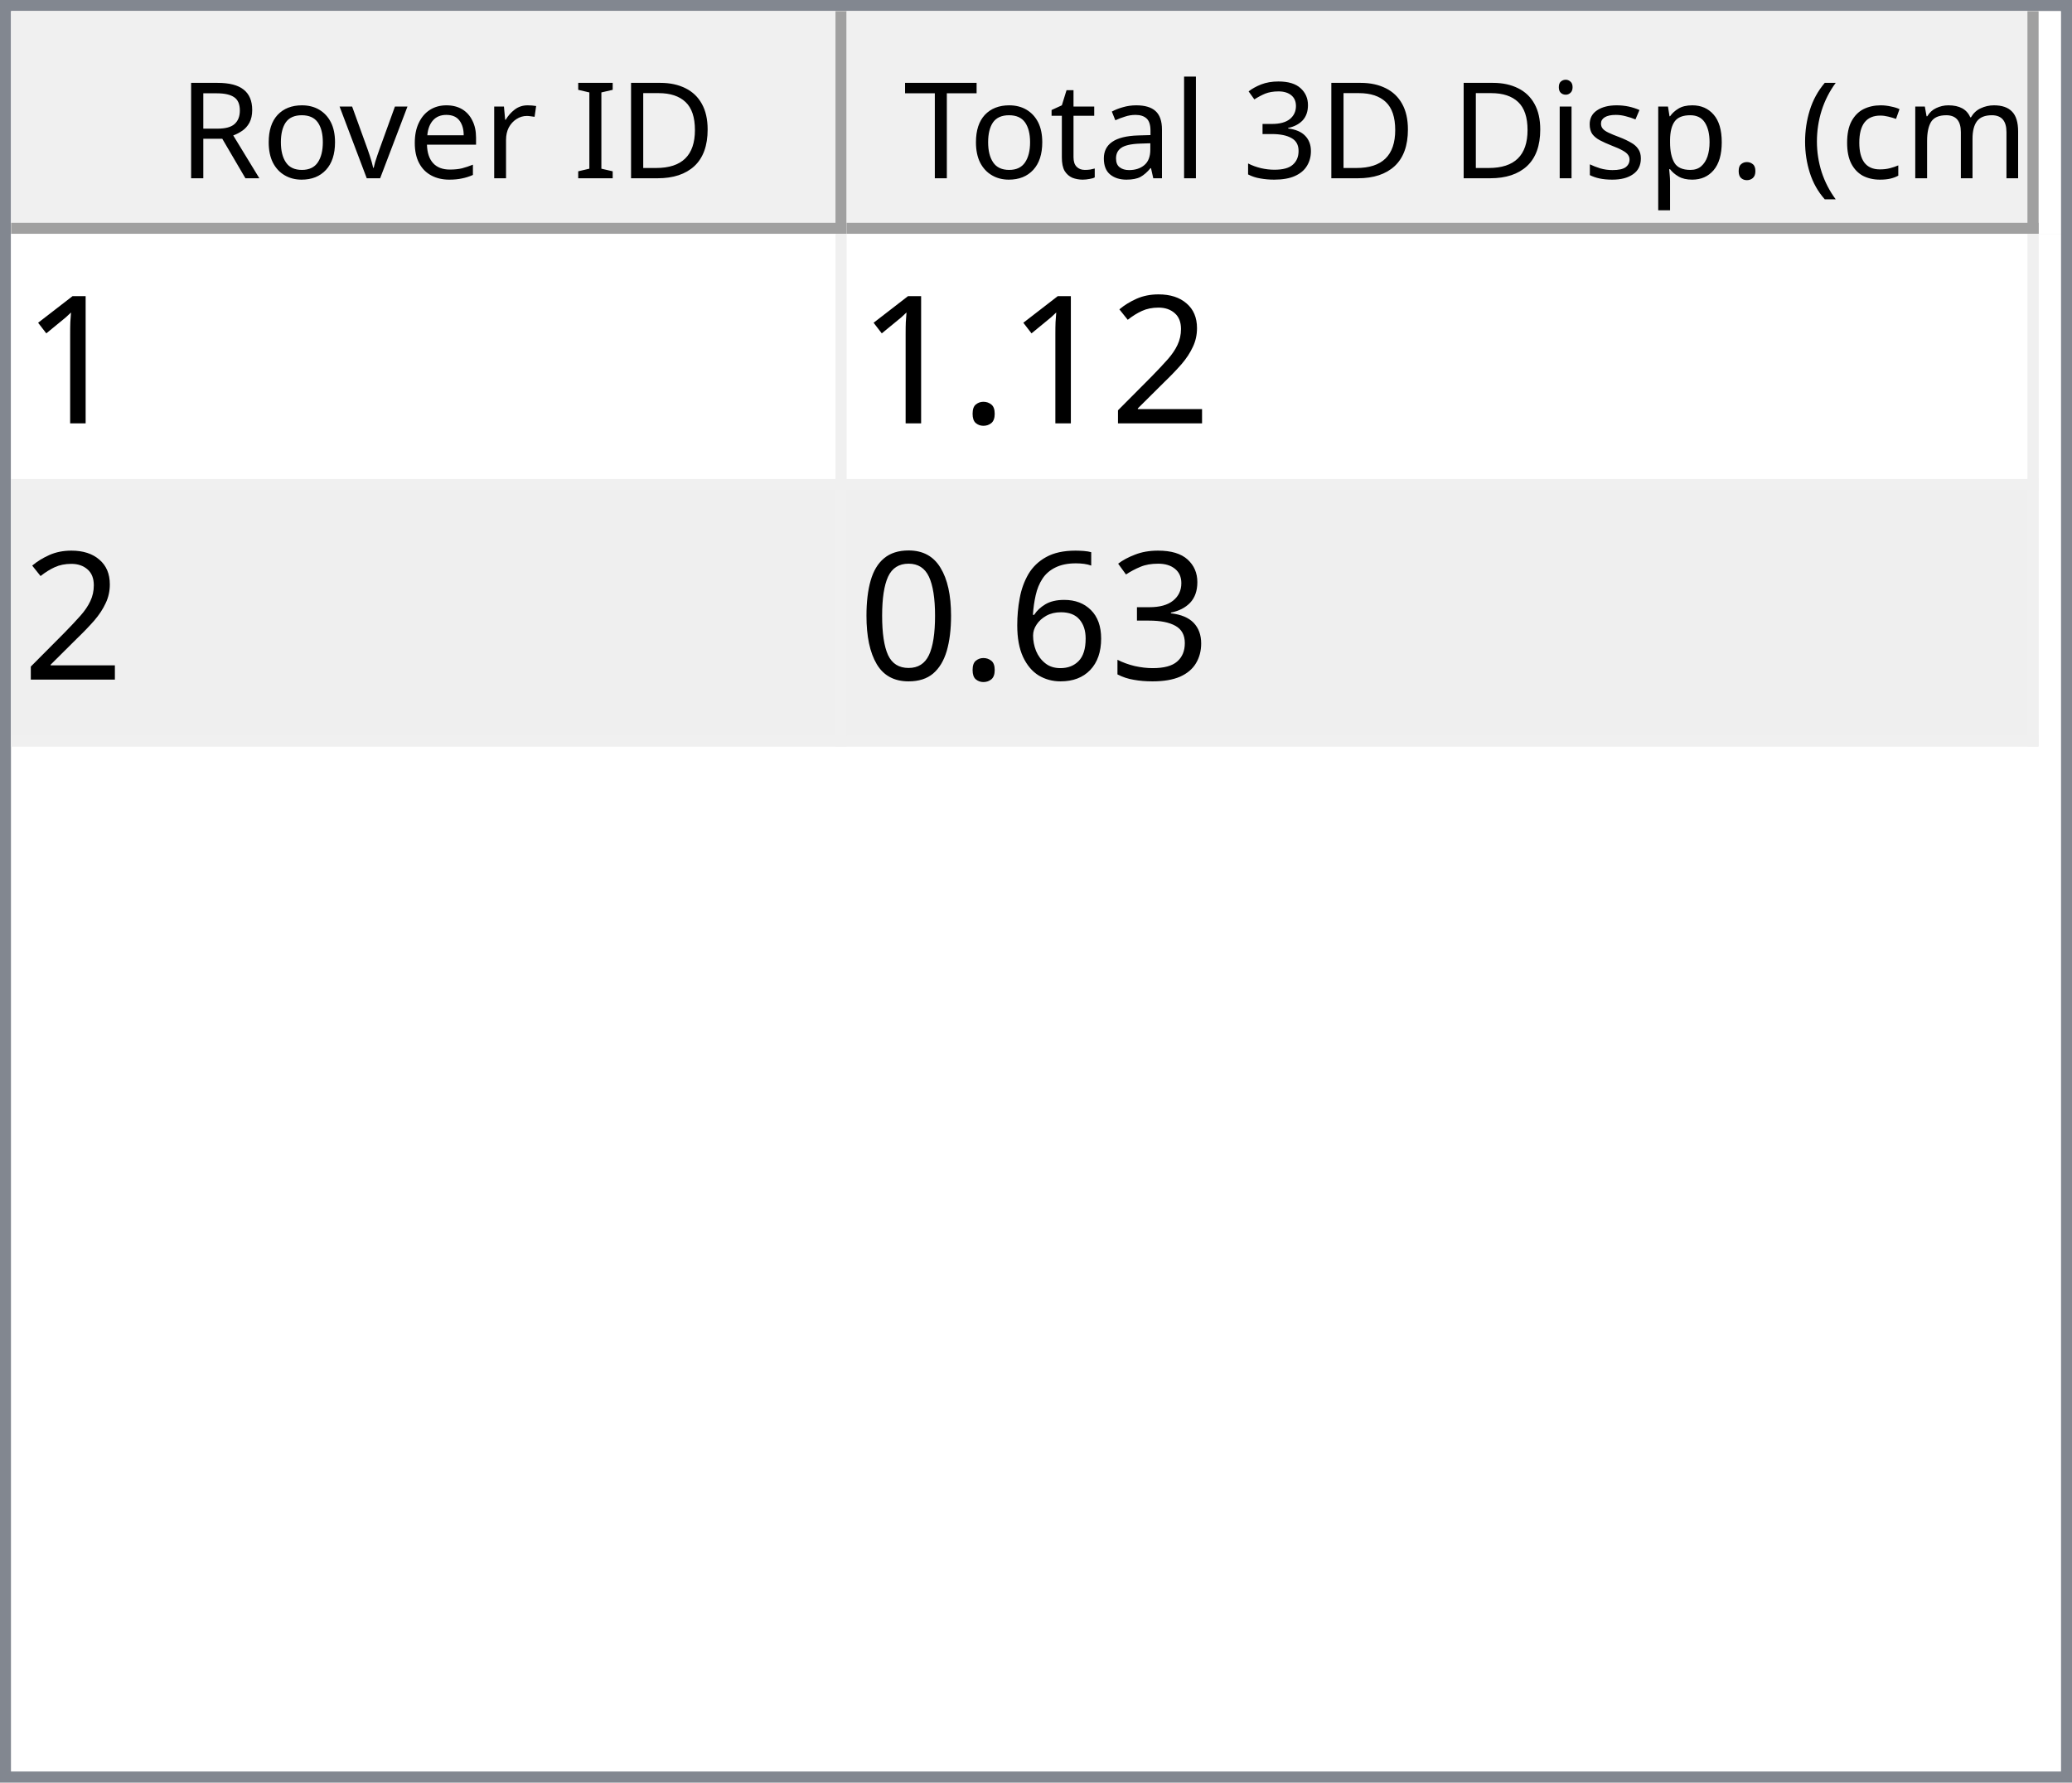
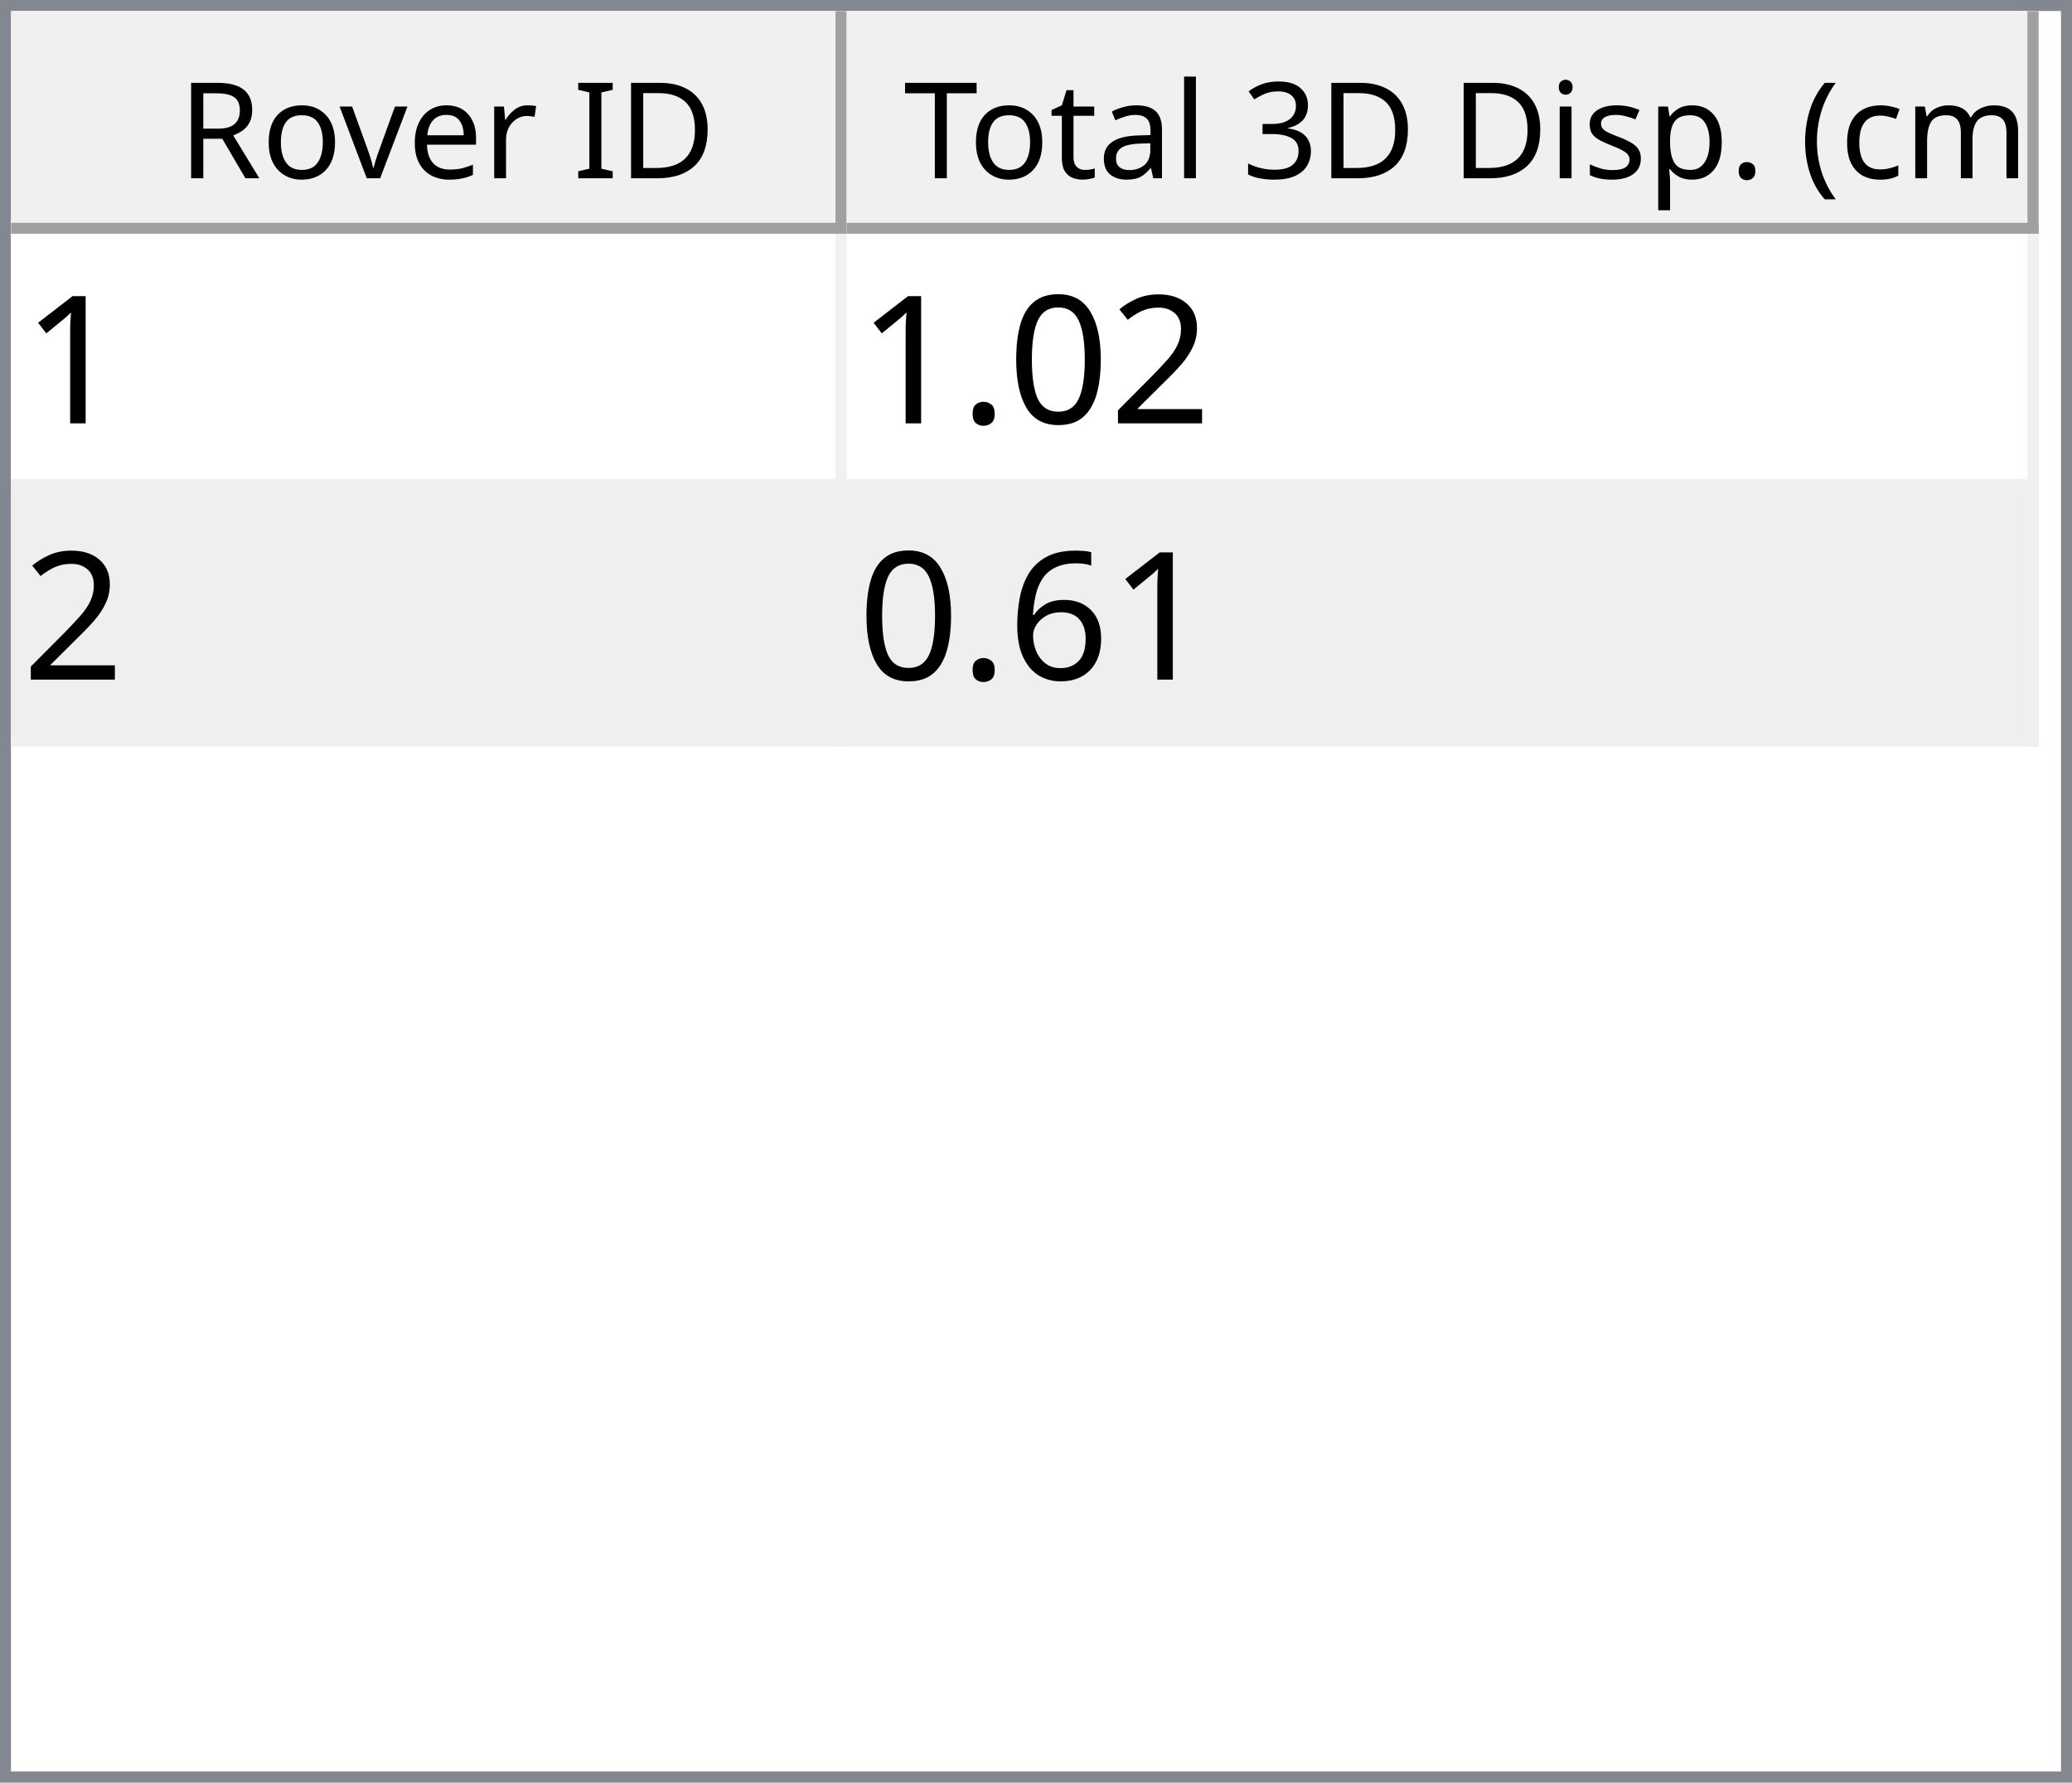
<svg xmlns="http://www.w3.org/2000/svg" style="fill-opacity:1; color-rendering:auto; color-interpolation:auto; text-rendering:auto; stroke:black; stroke-linecap:square; stroke-miterlimit:10; shape-rendering:auto; stroke-opacity:1; fill:black; stroke-dasharray:none; font-weight:normal; stroke-width:1; font-family:'Dialog'; font-style:normal; stroke-linejoin:miter; font-size:12px; stroke-dashoffset:0; image-rendering:auto;" width="186" height="160">
  <defs id="genericDefs" />
  <g>
    <defs id="defs1">
      <clipPath clipPathUnits="userSpaceOnUse" id="clipPath1">
        <path d="M0 0 L186 0 L186 160 L0 160 L0 0 Z" />
      </clipPath>
      <clipPath clipPathUnits="userSpaceOnUse" id="clipPath2">
        <path d="M0 0 L0 160 L186 160 L186 0 Z" />
      </clipPath>
      <clipPath clipPathUnits="userSpaceOnUse" id="clipPath3">
        <path d="M0 0 L0 20 L184 20 L184 0 Z" />
      </clipPath>
      <clipPath clipPathUnits="userSpaceOnUse" id="clipPath4">
        <path d="M0 0 L0 20 L75 20 L75 0 Z" />
      </clipPath>
      <clipPath clipPathUnits="userSpaceOnUse" id="clipPath5">
        <path d="M1 1 L1 19 L74 19 L74 1 Z" />
      </clipPath>
      <clipPath clipPathUnits="userSpaceOnUse" id="clipPath6">
        <path d="M0 0 L0 18 L73 18 L73 0 Z" />
      </clipPath>
      <clipPath clipPathUnits="userSpaceOnUse" id="clipPath7">
        <path d="M-0.5 -0.5 L-0.5 19.5 L74.5 19.5 L74.5 -0.5 Z" />
      </clipPath>
      <clipPath clipPathUnits="userSpaceOnUse" id="clipPath8">
        <path d="M0 0 L0 20 L107 20 L107 0 Z" />
      </clipPath>
      <clipPath clipPathUnits="userSpaceOnUse" id="clipPath9">
        <path d="M1 1 L1 19 L106 19 L106 1 Z" />
      </clipPath>
      <clipPath clipPathUnits="userSpaceOnUse" id="clipPath10">
        <path d="M0 0 L0 18 L105 18 L105 0 Z" />
      </clipPath>
      <clipPath clipPathUnits="userSpaceOnUse" id="clipPath11">
        <path d="M-0.5 -0.5 L-0.5 19.5 L106.5 19.5 L106.5 -0.5 Z" />
      </clipPath>
      <clipPath clipPathUnits="userSpaceOnUse" id="clipPath12">
        <path d="M0 0 L0 138 L184 138 L184 0 Z" />
      </clipPath>
      <clipPath clipPathUnits="userSpaceOnUse" id="clipPath13">
        <path d="M0 0 L0 46 L182 46 L182 0 Z" />
      </clipPath>
      <clipPath clipPathUnits="userSpaceOnUse" id="clipPath14">
        <path d="M-0.5 -0.5 L-0.5 45.5 L181.5 45.5 L181.5 -0.5 Z" />
      </clipPath>
      <clipPath clipPathUnits="userSpaceOnUse" id="clipPath15">
        <path d="M0 0 L0 22 L74 22 L74 0 Z" />
      </clipPath>
      <clipPath clipPathUnits="userSpaceOnUse" id="clipPath16">
        <path d="M0 0 L0 22 L106 22 L106 0 Z" />
      </clipPath>
      <font horiz-adv-x="64.551" id="font1">
        <font-face ascent="107.91" descent="25.098" units-per-em="100" style="font-style:normal; font-family:Segoe UI; font-weight:normal;" />
        <missing-glyph horiz-adv-x="64.551" d="M8.109 0 L8.109 68.266 L56.453 68.266 L56.453 0 L8.109 0 ZM15.328 7.234 L49.219 7.234 L49.219 61.031 L15.328 61.031 L15.328 7.234 Z" />
        <glyph unicode="D" horiz-adv-x="70.117" d="M9.188 0 L9.188 70.016 L28.516 70.016 Q65.531 70.016 65.531 35.891 Q65.531 19.672 55.25 9.836 Q44.969 0 27.734 0 L9.188 0 ZM17.391 62.594 L17.391 7.422 L27.828 7.422 Q41.609 7.422 49.273 14.797 Q56.938 22.172 56.938 35.688 Q56.938 62.594 28.328 62.594 L17.391 62.594 Z" />
        <glyph unicode="I" horiz-adv-x="26.611" d="M17.391 0 L9.188 0 L9.188 70.016 L17.391 70.016 L17.391 0 Z" />
        <glyph unicode=" " horiz-adv-x="27.393" d="" />
        <glyph unicode="r" horiz-adv-x="34.766" d="M34.188 41.891 Q32.078 43.5 28.125 43.5 Q23 43.5 19.555 38.672 Q16.109 33.844 16.109 25.484 L16.109 0 L8.109 0 L8.109 50 L16.109 50 L16.109 39.703 L16.312 39.703 Q18.016 44.969 21.531 47.922 Q25.047 50.875 29.391 50.875 Q32.516 50.875 34.188 50.203 L34.188 41.891 Z" />
        <glyph unicode="e" horiz-adv-x="52.295" d="M48.297 23 L12.984 23 Q13.188 14.656 17.484 10.109 Q21.781 5.562 29.297 5.562 Q37.75 5.562 44.828 11.141 L44.828 3.609 Q38.234 -1.172 27.391 -1.172 Q16.797 -1.172 10.742 5.641 Q4.688 12.453 4.688 24.812 Q4.688 36.469 11.305 43.82 Q17.922 51.172 27.734 51.172 Q37.547 51.172 42.922 44.828 Q48.297 38.484 48.297 27.203 L48.297 23 ZM40.094 29.781 Q40.047 36.719 36.75 40.578 Q33.453 44.438 27.594 44.438 Q21.922 44.438 17.969 40.383 Q14.016 36.328 13.094 29.781 L40.094 29.781 Z" />
        <glyph unicode="v" horiz-adv-x="47.9" d="M47.406 50 L27.484 0 L19.625 0 L0.688 50 L9.469 50 L22.172 13.672 Q23.578 9.672 23.922 6.688 L24.125 6.688 Q24.609 10.453 25.688 13.484 L38.969 50 L47.406 50 Z" />
        <glyph unicode="o" horiz-adv-x="58.594" d="M29 -1.172 Q17.922 -1.172 11.305 5.836 Q4.688 12.844 4.688 24.422 Q4.688 37.016 11.57 44.094 Q18.453 51.172 30.172 51.172 Q41.359 51.172 47.633 44.289 Q53.906 37.406 53.906 25.203 Q53.906 13.234 47.141 6.031 Q40.375 -1.172 29 -1.172 ZM29.594 44.438 Q21.875 44.438 17.383 39.188 Q12.891 33.938 12.891 24.703 Q12.891 15.828 17.43 10.695 Q21.969 5.562 29.594 5.562 Q37.359 5.562 41.531 10.594 Q45.703 15.625 45.703 24.906 Q45.703 34.281 41.531 39.359 Q37.359 44.438 29.594 44.438 Z" />
        <glyph unicode="R" horiz-adv-x="59.814" d="M59.375 0 L49.609 0 L37.891 19.625 Q36.281 22.359 34.766 24.289 Q33.25 26.219 31.664 27.438 Q30.078 28.656 28.25 29.219 Q26.422 29.781 24.125 29.781 L17.391 29.781 L17.391 0 L9.188 0 L9.188 70.016 L30.078 70.016 Q34.672 70.016 38.555 68.867 Q42.438 67.719 45.289 65.375 Q48.141 63.031 49.758 59.547 Q51.375 56.062 51.375 51.375 Q51.375 47.703 50.273 44.656 Q49.172 41.609 47.148 39.211 Q45.125 36.812 42.266 35.133 Q39.406 33.453 35.844 32.516 L35.844 32.328 Q37.594 31.547 38.891 30.547 Q40.188 29.547 41.359 28.18 Q42.531 26.812 43.68 25.078 Q44.828 23.344 46.234 21.047 L59.375 0 ZM17.391 62.594 L17.391 37.203 L28.516 37.203 Q31.594 37.203 34.203 38.133 Q36.812 39.062 38.719 40.797 Q40.625 42.531 41.703 45.047 Q42.781 47.562 42.781 50.688 Q42.781 56.297 39.141 59.445 Q35.5 62.594 28.609 62.594 L17.391 62.594 Z" />
        <glyph unicode=")" horiz-adv-x="30.176" d="M8.297 -15.922 L1.172 -15.922 Q16.406 2.344 16.406 26.812 Q16.406 51.469 1.078 70.016 L8.297 70.016 Q23.531 52.156 23.531 26.703 Q23.531 1.375 8.297 -15.922 Z" />
        <glyph unicode="m" horiz-adv-x="86.133" d="M79.109 0 L71.094 0 L71.094 28.719 Q71.094 37.016 68.531 40.727 Q65.969 44.438 59.906 44.438 Q54.781 44.438 51.195 39.75 Q47.609 35.062 47.609 28.516 L47.609 0 L39.594 0 L39.594 29.688 Q39.594 44.438 28.219 44.438 Q22.953 44.438 19.531 40.016 Q16.109 35.594 16.109 28.516 L16.109 0 L8.109 0 L8.109 50 L16.109 50 L16.109 42.094 L16.312 42.094 Q21.625 51.172 31.844 51.172 Q36.969 51.172 40.773 48.312 Q44.578 45.453 46 40.828 Q51.562 51.172 62.594 51.172 Q79.109 51.172 79.109 30.812 L79.109 0 Z" />
        <glyph unicode="c" horiz-adv-x="46.191" d="M42.188 2.297 Q36.422 -1.172 28.516 -1.172 Q17.828 -1.172 11.258 5.789 Q4.688 12.75 4.688 23.828 Q4.688 36.188 11.766 43.68 Q18.844 51.172 30.672 51.172 Q37.25 51.172 42.281 48.734 L42.281 40.531 Q36.719 44.438 30.375 44.438 Q22.703 44.438 17.797 38.945 Q12.891 33.453 12.891 24.516 Q12.891 15.719 17.508 10.641 Q22.125 5.562 29.891 5.562 Q36.422 5.562 42.188 9.906 L42.188 2.297 Z" />
        <glyph unicode="(" horiz-adv-x="30.176" d="M29.109 -15.922 L21.969 -15.922 Q6.844 1.375 6.844 26.703 Q6.844 52.156 21.969 70.016 L29.203 70.016 Q13.875 51.469 13.875 26.812 Q13.875 2.344 29.109 -15.922 Z" />
        <glyph unicode="." horiz-adv-x="21.68" d="M10.891 -1.078 Q8.641 -1.078 7.055 0.539 Q5.469 2.156 5.469 4.391 Q5.469 6.641 7.055 8.273 Q8.641 9.906 10.891 9.906 Q13.188 9.906 14.797 8.273 Q16.406 6.641 16.406 4.391 Q16.406 2.156 14.797 0.539 Q13.188 -1.078 10.891 -1.078 Z" />
        <glyph unicode="p" horiz-adv-x="58.789" d="M16.312 7.234 L16.109 7.234 L16.109 -23 L8.109 -23 L8.109 50 L16.109 50 L16.109 41.219 L16.312 41.219 Q22.219 51.172 33.594 51.172 Q43.266 51.172 48.688 44.461 Q54.109 37.75 54.109 26.469 Q54.109 13.922 48 6.375 Q41.891 -1.172 31.297 -1.172 Q21.578 -1.172 16.312 7.234 ZM16.109 27.391 L16.109 20.406 Q16.109 14.203 20.141 9.883 Q24.172 5.562 30.375 5.562 Q37.641 5.562 41.773 11.133 Q45.906 16.703 45.906 26.609 Q45.906 34.969 42.047 39.703 Q38.188 44.438 31.594 44.438 Q24.609 44.438 20.359 39.578 Q16.109 34.719 16.109 27.391 Z" />
        <glyph unicode="s" horiz-adv-x="42.432" d="M5.078 1.812 L5.078 10.406 Q11.625 5.562 19.484 5.562 Q30.031 5.562 30.031 12.594 Q30.031 14.594 29.125 15.992 Q28.219 17.391 26.68 18.461 Q25.141 19.531 23.07 20.383 Q21 21.234 18.609 22.172 Q15.281 23.484 12.766 24.828 Q10.25 26.172 8.57 27.859 Q6.891 29.547 6.031 31.695 Q5.172 33.844 5.172 36.719 Q5.172 40.234 6.789 42.945 Q8.406 45.656 11.086 47.484 Q13.766 49.312 17.211 50.242 Q20.656 51.172 24.312 51.172 Q30.812 51.172 35.938 48.922 L35.938 40.828 Q30.422 44.438 23.25 44.438 Q21 44.438 19.195 43.922 Q17.391 43.406 16.094 42.477 Q14.797 41.547 14.086 40.258 Q13.375 38.969 13.375 37.406 Q13.375 35.453 14.086 34.133 Q14.797 32.812 16.164 31.789 Q17.531 30.766 19.484 29.938 Q21.438 29.109 23.922 28.125 Q27.25 26.859 29.883 25.516 Q32.516 24.172 34.375 22.484 Q36.234 20.797 37.234 18.602 Q38.234 16.406 38.234 13.375 Q38.234 9.672 36.602 6.938 Q34.969 4.203 32.234 2.398 Q29.5 0.594 25.93 -0.289 Q22.359 -1.172 18.453 -1.172 Q10.75 -1.172 5.078 1.812 Z" />
        <glyph unicode="i" horiz-adv-x="24.219" d="M12.203 62.703 Q10.062 62.703 8.547 64.164 Q7.031 65.625 7.031 67.875 Q7.031 70.125 8.547 71.609 Q10.062 73.094 12.203 73.094 Q14.406 73.094 15.945 71.609 Q17.484 70.125 17.484 67.875 Q17.484 65.719 15.945 64.211 Q14.406 62.703 12.203 62.703 ZM16.109 0 L8.109 0 L8.109 50 L16.109 50 L16.109 0 Z" />
        <glyph unicode="3" horiz-adv-x="53.906" d="M46.531 19.828 Q46.531 15.094 44.75 11.211 Q42.969 7.328 39.719 4.57 Q36.469 1.812 31.93 0.297 Q27.391 -1.219 21.922 -1.219 Q11.922 -1.219 6 2.594 L6 11.188 Q13.094 5.609 22.219 5.609 Q25.875 5.609 28.828 6.539 Q31.781 7.469 33.906 9.227 Q36.031 10.984 37.18 13.477 Q38.328 15.969 38.328 19.094 Q38.328 32.812 18.797 32.812 L12.984 32.812 L12.984 39.594 L18.5 39.594 Q35.797 39.594 35.797 52.484 Q35.797 64.406 22.609 64.406 Q15.188 64.406 8.688 59.422 L8.688 67.188 Q15.375 71.188 24.609 71.188 Q29 71.188 32.57 69.969 Q36.141 68.75 38.68 66.555 Q41.219 64.359 42.609 61.281 Q44 58.203 44 54.5 Q44 40.672 30.031 36.719 L30.031 36.531 Q33.594 36.141 36.625 34.797 Q39.656 33.453 41.852 31.305 Q44.047 29.156 45.289 26.25 Q46.531 23.344 46.531 19.828 Z" />
        <glyph unicode="l" horiz-adv-x="24.219" d="M16.109 0 L8.109 0 L8.109 74.031 L16.109 74.031 L16.109 0 Z" />
        <glyph unicode="a" horiz-adv-x="50.879" d="M43.891 0 L35.891 0 L35.891 7.812 L35.688 7.812 Q30.469 -1.172 20.312 -1.172 Q12.844 -1.172 8.617 2.781 Q4.391 6.734 4.391 13.281 Q4.391 27.297 20.906 29.594 L35.891 31.688 Q35.891 44.438 25.594 44.438 Q16.547 44.438 9.281 38.281 L9.281 46.484 Q16.656 51.172 26.266 51.172 Q43.891 51.172 43.891 32.516 L43.891 0 ZM35.891 25.297 L23.828 23.641 Q18.266 22.859 15.43 20.875 Q12.594 18.891 12.594 13.875 Q12.594 10.203 15.211 7.883 Q17.828 5.562 22.172 5.562 Q28.125 5.562 32.008 9.742 Q35.891 13.922 35.891 20.312 L35.891 25.297 Z" />
        <glyph unicode="t" horiz-adv-x="33.887" d="M31.297 0.484 Q28.469 -1.078 23.828 -1.078 Q10.688 -1.078 10.688 13.578 L10.688 43.172 L2.094 43.172 L2.094 50 L10.688 50 L10.688 62.203 L18.703 64.797 L18.703 50 L31.297 50 L31.297 43.172 L18.703 43.172 L18.703 14.984 Q18.703 9.969 20.414 7.82 Q22.125 5.672 26.078 5.672 Q29.109 5.672 31.297 7.328 L31.297 0.484 Z" />
        <glyph unicode="T" horiz-adv-x="52.393" d="M50.594 62.594 L30.375 62.594 L30.375 0 L22.172 0 L22.172 62.594 L2 62.594 L2 70.016 L50.594 70.016 L50.594 62.594 Z" />
      </font>
      <font horiz-adv-x="75.0" id="font2">
        <font-face ascent="100.537" descent="21.973" units-per-em="100" style="font-style:normal; font-family:sans-serif; font-weight:normal;" />
        <missing-glyph horiz-adv-x="75.0" d="M12.5 0 L12.5 62.5 L62.5 62.5 L62.5 0 L12.5 0 ZM14.062 1.562 L60.938 1.562 L60.938 60.938 L14.062 60.938 L14.062 1.562 Z" />
        <glyph unicode="1" horiz-adv-x="55.615" d="M37.25 0 L28.469 0 L28.469 56 Q25.297 52.984 20.141 49.953 Q14.984 46.922 10.891 45.406 L10.891 53.906 Q18.266 57.375 23.781 62.305 Q29.297 67.234 31.594 71.875 L37.25 71.875 L37.25 0 Z" />
        <glyph unicode="2" horiz-adv-x="55.615" d="M50.344 8.453 L50.344 0 L3.031 0 Q2.938 3.172 4.047 6.109 Q5.859 10.938 9.836 15.625 Q13.812 20.312 21.344 26.469 Q33.016 36.031 37.117 41.625 Q41.219 47.219 41.219 52.203 Q41.219 57.422 37.477 61.008 Q33.734 64.594 27.734 64.594 Q21.391 64.594 17.578 60.789 Q13.766 56.984 13.719 50.25 L4.688 51.172 Q5.609 61.281 11.664 66.578 Q17.719 71.875 27.938 71.875 Q38.234 71.875 44.242 66.164 Q50.25 60.453 50.25 52 Q50.25 47.703 48.492 43.555 Q46.734 39.406 42.656 34.812 Q38.578 30.219 29.109 22.219 Q21.188 15.578 18.945 13.211 Q16.703 10.844 15.234 8.453 L50.344 8.453 Z" />
+         <glyph unicode="0" horiz-adv-x="55.615" d="M4.156 35.297 Q4.156 48 6.766 55.742 Q9.375 63.484 14.523 67.68 Q19.672 71.875 27.484 71.875 Q33.25 71.875 37.594 69.555 Q41.938 67.234 44.773 62.867 Q47.609 58.5 49.219 52.227 Q50.828 45.953 50.828 35.297 Q50.828 22.703 48.242 14.969 Q45.656 7.234 40.508 3.008 Q35.359 -1.219 27.484 -1.219 Q17.141 -1.219 11.234 6.203 Q4.156 15.141 4.156 35.297 ZM13.188 35.297 Q13.188 17.672 17.312 11.836 Q21.438 6 27.484 6 Q33.547 6 37.672 11.859 Q41.797 17.719 41.797 35.297 Q41.797 52.984 37.672 58.789 Q33.547 64.594 27.391 64.594 Q21.344 64.594 17.719 59.469 Q13.188 52.938 13.188 35.297 Z" />
        <glyph unicode="." horiz-adv-x="27.783" d="M9.078 0 L9.078 10.016 L19.094 10.016 L19.094 0 L9.078 0 Z" />
-         <glyph unicode="3" horiz-adv-x="55.615" d="M4.203 18.891 L12.984 20.062 Q14.5 12.594 18.141 9.297 Q21.781 6 27 6 Q33.203 6 37.477 10.297 Q41.75 14.594 41.75 20.953 Q41.75 27 37.797 30.93 Q33.844 34.859 27.734 34.859 Q25.25 34.859 21.531 33.891 L22.516 41.609 Q23.391 41.5 23.922 41.5 Q29.547 41.5 34.039 44.43 Q38.531 47.359 38.531 53.469 Q38.531 58.297 35.258 61.477 Q31.984 64.656 26.812 64.656 Q21.688 64.656 18.266 61.43 Q14.844 58.203 13.875 51.766 L5.078 53.328 Q6.688 62.156 12.398 67.016 Q18.109 71.875 26.609 71.875 Q32.469 71.875 37.398 69.359 Q42.328 66.844 44.945 62.5 Q47.562 58.156 47.562 53.266 Q47.562 48.641 45.07 44.828 Q42.578 41.016 37.703 38.766 Q44.047 37.312 47.562 32.695 Q51.078 28.078 51.078 21.141 Q51.078 11.766 44.242 5.25 Q37.406 -1.266 26.953 -1.266 Q17.531 -1.266 11.305 4.352 Q5.078 9.969 4.203 18.891 Z" />
        <glyph unicode="6" horiz-adv-x="55.615" d="M49.75 54.047 L41.016 53.375 Q39.844 58.547 37.703 60.891 Q34.125 64.656 28.906 64.656 Q24.703 64.656 21.531 62.312 Q17.391 59.281 14.992 53.469 Q12.594 47.656 12.5 36.922 Q15.672 41.75 20.266 44.094 Q24.859 46.438 29.891 46.438 Q38.672 46.438 44.852 39.969 Q51.031 33.5 51.031 23.25 Q51.031 16.5 48.125 10.719 Q45.219 4.938 40.141 1.859 Q35.062 -1.219 28.609 -1.219 Q17.625 -1.219 10.695 6.859 Q3.766 14.938 3.766 33.5 Q3.766 54.25 11.422 63.672 Q18.109 71.875 29.438 71.875 Q37.891 71.875 43.289 67.141 Q48.688 62.406 49.75 54.047 ZM13.875 23.188 Q13.875 18.656 15.797 14.508 Q17.719 10.359 21.188 8.18 Q24.656 6 28.469 6 Q34.031 6 38.039 10.492 Q42.047 14.984 42.047 22.703 Q42.047 30.125 38.086 34.398 Q34.125 38.672 28.125 38.672 Q22.172 38.672 18.023 34.398 Q13.875 30.125 13.875 23.188 Z" />
-         <glyph unicode="0" horiz-adv-x="55.615" d="M4.156 35.297 Q4.156 48 6.766 55.742 Q9.375 63.484 14.523 67.68 Q19.672 71.875 27.484 71.875 Q33.25 71.875 37.594 69.555 Q41.938 67.234 44.773 62.867 Q47.609 58.5 49.219 52.227 Q50.828 45.953 50.828 35.297 Q50.828 22.703 48.242 14.969 Q45.656 7.234 40.508 3.008 Q35.359 -1.219 27.484 -1.219 Q17.141 -1.219 11.234 6.203 Q4.156 15.141 4.156 35.297 ZM13.188 35.297 Q13.188 17.672 17.312 11.836 Q21.438 6 27.484 6 Q33.547 6 37.672 11.859 Q41.797 17.719 41.797 35.297 Q41.797 52.984 37.672 58.789 Q33.547 64.594 27.391 64.594 Q21.344 64.594 17.719 59.469 Q13.188 52.938 13.188 35.297 Z" />
      </font>
    </defs>
    <g style="fill:white; stroke:white;">
      <rect x="0" y="0" width="186" style="clip-path:url(#clipPath1); stroke:none;" height="160" />
    </g>
    <g style="fill:white; text-rendering:optimizeSpeed; color-rendering:optimizeSpeed; image-rendering:optimizeSpeed; shape-rendering:crispEdges; stroke:white; color-interpolation:sRGB;">
      <rect x="0" width="186" height="160" y="0" style="stroke:none;" />
      <path style="stroke:none;" d="M0 160 L186 160 L186 0 L0 0 Z" />
    </g>
    <g style="fill:rgb(240,240,240); font-family:'Segoe UI'; stroke:rgb(240,240,240);">
      <rect x="0" y="0" width="186" style="clip-path:url(#clipPath2); stroke:none;" height="160" />
    </g>
    <g style="fill:rgb(130,135,144); font-family:'Segoe UI'; stroke:rgb(130,135,144);">
      <path d="M0 0 L186 0 L186 160 L0 160 L0 0 ZM1 1 L185 1 L185 159 L1 159 L1 1 Z" style="fill-rule:evenodd; clip-path:url(#clipPath2); stroke:none;" />
    </g>
    <g style="fill:white; font-family:'Segoe UI'; stroke:white;" transform="translate(1,1)">
      <rect x="0" y="0" width="184" style="clip-path:url(#clipPath3); stroke:none;" height="20" />
    </g>
    <g style="fill:rgb(240,240,240); font-family:'Segoe UI'; stroke:rgb(240,240,240);" transform="translate(1,1)">
      <rect x="0" y="0" width="75" style="clip-path:url(#clipPath4); stroke:none;" height="20" />
    </g>
    <g style="font-family:'Segoe UI';" transform="translate(2,2)">
      <text x="14" xml:space="preserve" y="14" style="clip-path:url(#clipPath6); stroke:none;">Rover ID</text>
    </g>
    <g style="fill:rgb(160,160,160); font-family:'Segoe UI'; stroke:rgb(160,160,160); stroke-linejoin:bevel;" transform="translate(1.5,1.5)">
      <line x1="74" x2="74" y1="0" style="fill:none; clip-path:url(#clipPath7);" y2="19" />
    </g>
    <g style="fill:rgb(160,160,160); font-family:'Segoe UI'; stroke:rgb(160,160,160); stroke-linejoin:bevel;" transform="matrix(1,0,0,1,1,1) translate(0.5,0.5)">
      <line x1="0" x2="74" y1="19" style="fill:none; clip-path:url(#clipPath7);" y2="19" />
    </g>
    <g style="fill:rgb(240,240,240); font-family:'Segoe UI'; stroke:rgb(240,240,240);" transform="translate(76,1)">
      <rect x="0" y="0" width="107" style="clip-path:url(#clipPath8); stroke:none;" height="20" />
    </g>
    <g style="font-family:'Segoe UI';" transform="translate(77,2)">
      <text x="1" xml:space="preserve" y="14" style="clip-path:url(#clipPath10); stroke:none;"> Total 3D Disp. (cm)</text>
    </g>
    <g style="fill:rgb(160,160,160); font-family:'Segoe UI'; stroke:rgb(160,160,160); stroke-linejoin:bevel;" transform="translate(76.5,1.5)">
      <line x1="106" x2="106" y1="0" style="fill:none; clip-path:url(#clipPath11);" y2="19" />
    </g>
    <g style="fill:rgb(160,160,160); font-family:'Segoe UI'; stroke:rgb(160,160,160); stroke-linejoin:bevel;" transform="matrix(1,0,0,1,76,1) translate(0.5,0.5)">
      <line x1="0" x2="106" y1="19" style="fill:none; clip-path:url(#clipPath11);" y2="19" />
    </g>
    <g style="fill:white; font-family:'Segoe UI'; stroke:white;" transform="translate(1,21)">
      <rect x="0" y="0" width="184" style="clip-path:url(#clipPath12); stroke:none;" height="138" />
    </g>
    <g style="fill:rgb(240,240,240); font-size:16px; font-family:sans-serif; stroke:rgb(240,240,240);" transform="translate(1,21)">
      <rect x="0" y="0" width="182" style="clip-path:url(#clipPath13); stroke:none;" height="46" />
      <line transform="translate(0.5,0.5)" x1="0" x2="181" y1="22" style="clip-path:url(#clipPath14); fill:none; stroke-linejoin:bevel;" y2="22" />
    </g>
    <g transform="matrix(1,0,0,1,1,21) translate(0.5,0.5)" style="fill:rgb(240,240,240); font-size:16px; font-family:sans-serif; stroke:rgb(240,240,240); stroke-linejoin:bevel;">
      <line x1="0" x2="181" y1="45" style="fill:none; clip-path:url(#clipPath14);" y2="45" />
    </g>
    <g transform="matrix(1,0,0,1,1,21) translate(0.5,0.5)" style="fill:rgb(240,240,240); font-size:16px; font-family:sans-serif; stroke:rgb(240,240,240); stroke-linejoin:bevel;">
      <line x1="74" x2="74" y1="0" style="fill:none; clip-path:url(#clipPath14);" y2="45" />
    </g>
    <g transform="matrix(1,0,0,1,1,21) translate(0.5,0.5)" style="fill:rgb(240,240,240); font-size:16px; font-family:sans-serif; stroke:rgb(240,240,240); stroke-linejoin:bevel;">
      <line x1="181" x2="181" y1="0" style="fill:none; clip-path:url(#clipPath14);" y2="45" />
    </g>
    <g style="fill:white; font-size:16px; font-family:sans-serif; stroke:white;" transform="matrix(1,0,0,1,1,21)">
      <rect x="0" y="0" width="74" style="clip-path:url(#clipPath15); stroke:none;" height="22" />
      <text x="1" y="17" style="fill:black; clip-path:url(#clipPath15); stroke:none;" xml:space="preserve">1</text>
    </g>
    <g style="fill:white; font-size:16px; font-family:sans-serif; stroke:white;" transform="matrix(1,0,0,1,1,21) translate(75,0)">
      <rect x="0" y="0" width="106" style="clip-path:url(#clipPath16); stroke:none;" height="22" />
-       <text x="1" y="17" style="fill:black; clip-path:url(#clipPath16); stroke:none;" xml:space="preserve">1.12</text>
+       <text x="1" y="17" style="fill:black; clip-path:url(#clipPath16); stroke:none;" xml:space="preserve">1.02</text>
    </g>
    <g style="fill:rgb(239,239,239); font-size:16px; font-family:sans-serif; stroke:rgb(239,239,239);" transform="matrix(1,0,0,1,1,21) translate(0,23)">
      <rect x="0" y="0" width="74" style="clip-path:url(#clipPath15); stroke:none;" height="22" />
      <text x="1" y="17" style="fill:black; clip-path:url(#clipPath15); stroke:none;" xml:space="preserve">2</text>
    </g>
    <g style="fill:rgb(239,239,239); font-size:16px; font-family:sans-serif; stroke:rgb(239,239,239);" transform="matrix(1,0,0,1,1,21) translate(75,23)">
      <rect x="0" y="0" width="106" style="clip-path:url(#clipPath16); stroke:none;" height="22" />
-       <text x="1" y="17" style="fill:black; clip-path:url(#clipPath16); stroke:none;" xml:space="preserve">0.63</text>
+       <text x="1" y="17" style="fill:black; clip-path:url(#clipPath16); stroke:none;" xml:space="preserve">0.61</text>
    </g>
  </g>
</svg>
